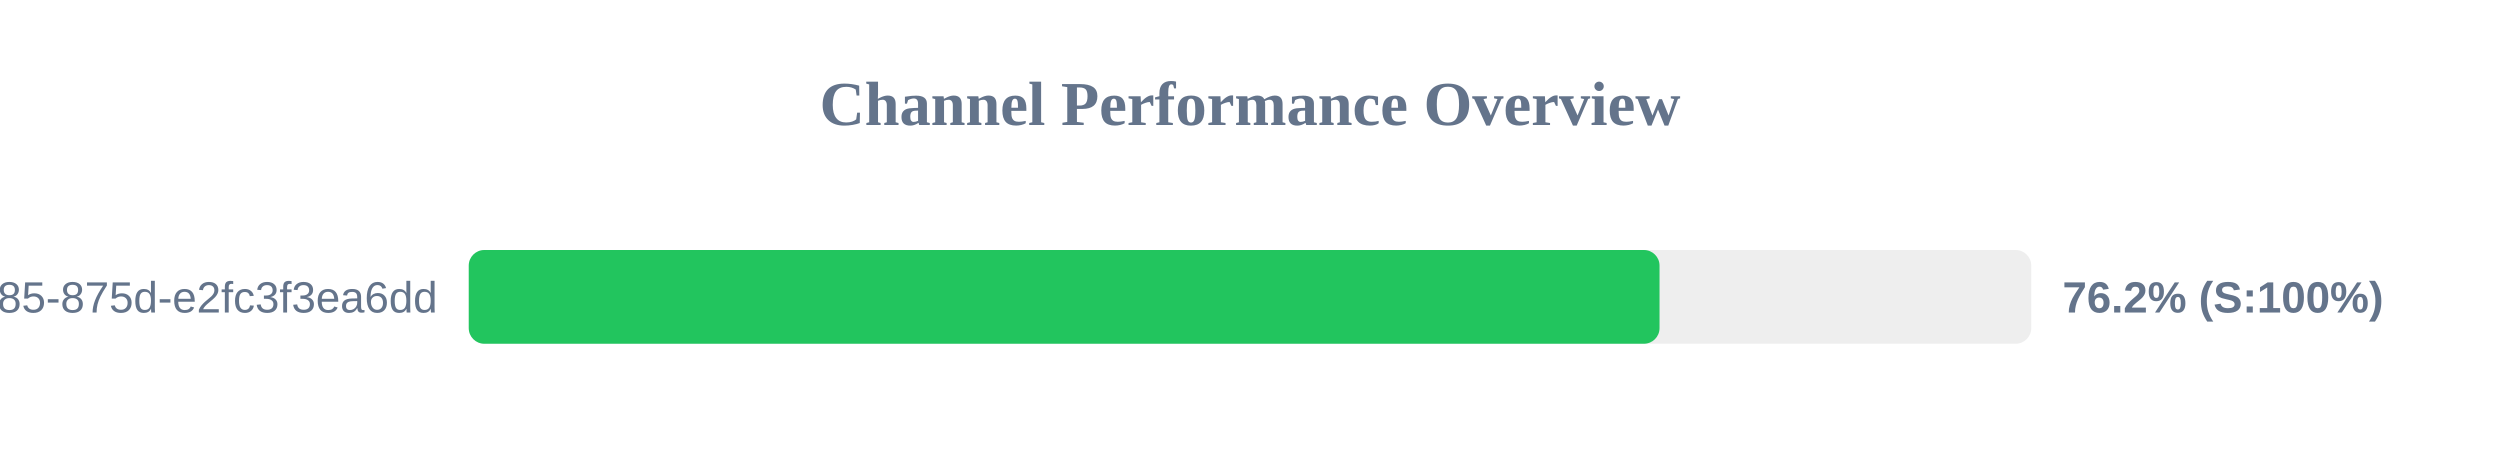
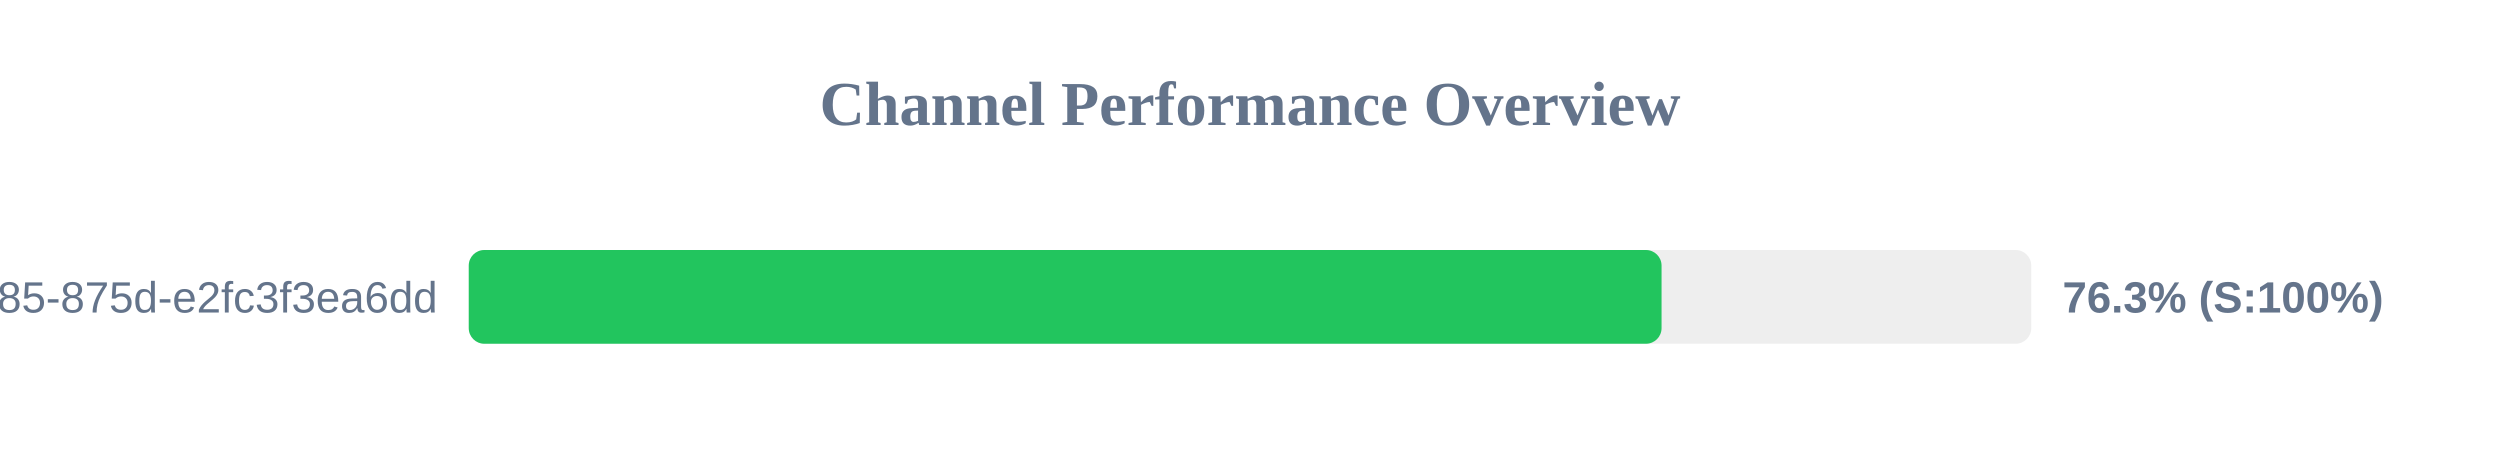
<svg xmlns="http://www.w3.org/2000/svg" width="800" height="150" version="1.1">
  <style>
        .row { font: 14px Arial; fill: #64748b; }
        .score { font: bold 14px Arial; fill: #64748b; }
    </style>
  <text x="400" y="40" text-anchor="middle" font-size="20px" font-weight="bold" fill="#64748b">Channel Performance Overview</text>
  <rect x="150" y="80" width="500" height="30" fill="#eee" rx="5" />
-   <rect x="150" y="80" width="381.05" height="30" fill="#22c55e" rx="5" />
+   <rect x="150" y="80" width="381.7" height="30" fill="#22c55e" rx="5" />
  <text x="140" y="100" text-anchor="end" class="row">?uuid=1045aedf-053c-4585-875d-e2fc3f3ea6dd</text>
-   <text x="660" y="100" text-anchor="start" class="score">76.2% (S:100%)</text>
+   <text x="660" y="100" text-anchor="start" class="score">76.3% (S:100%)</text>
</svg>
